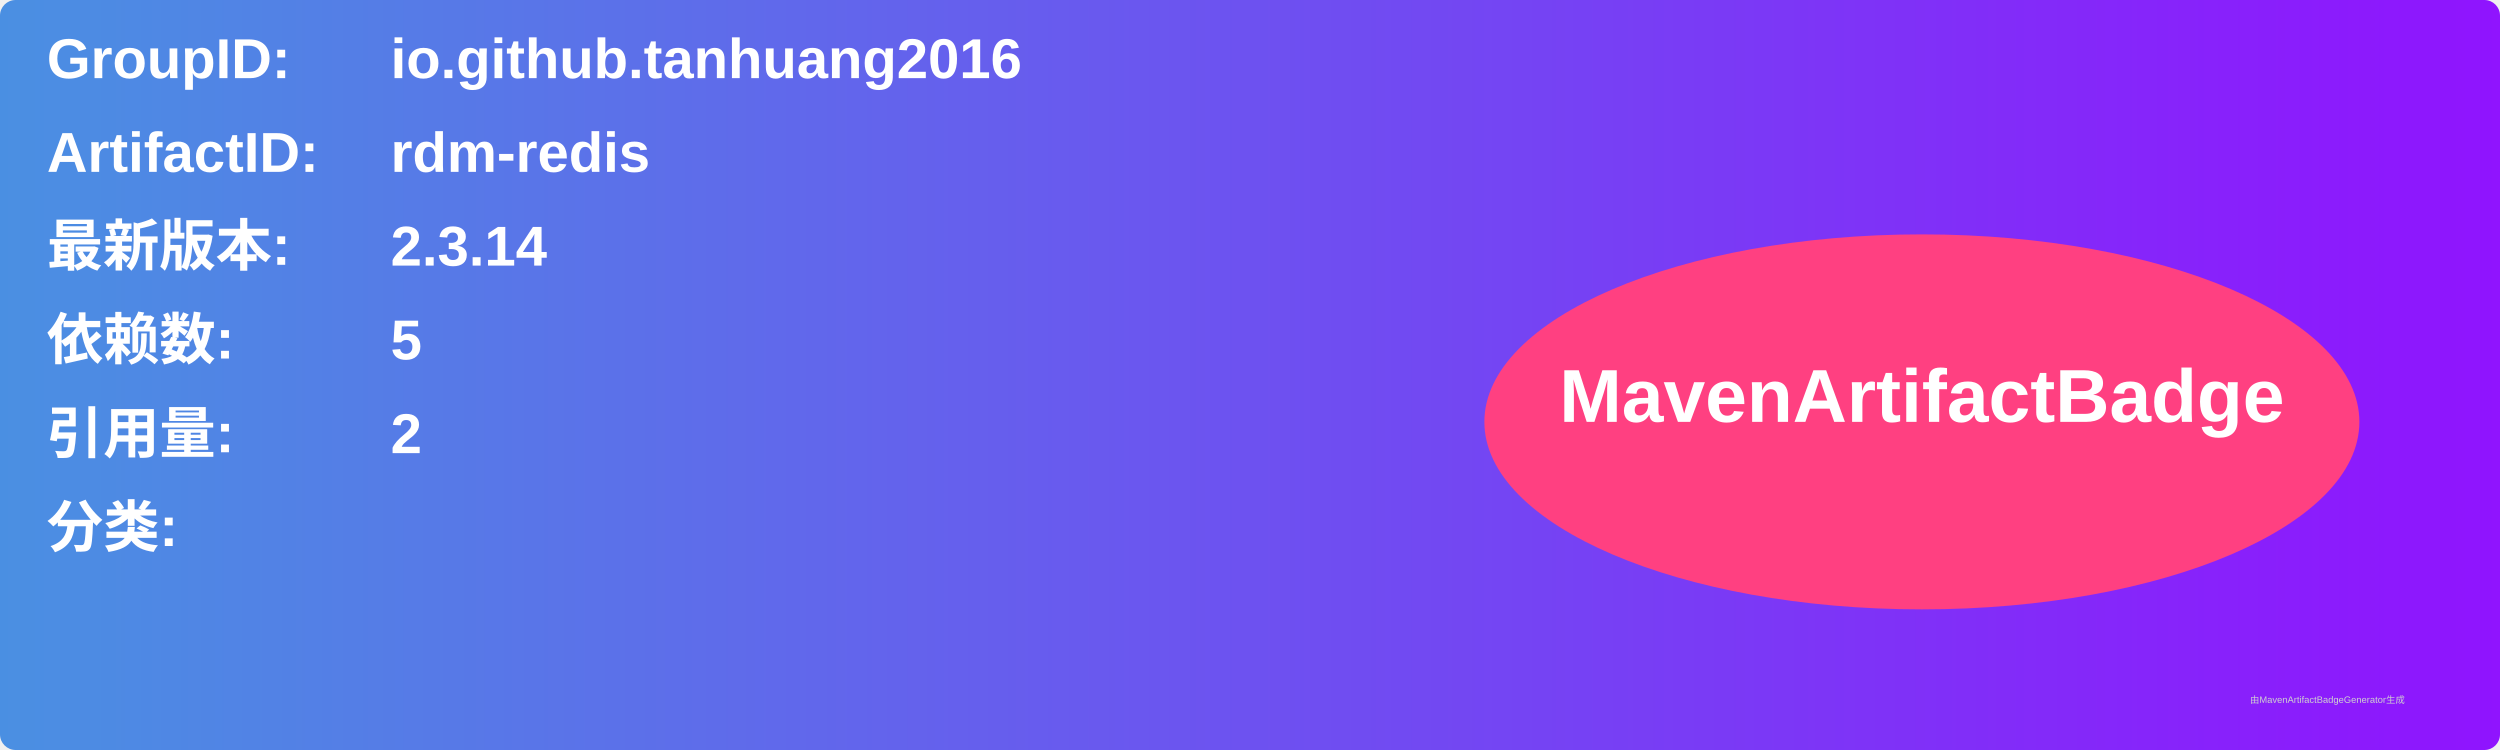
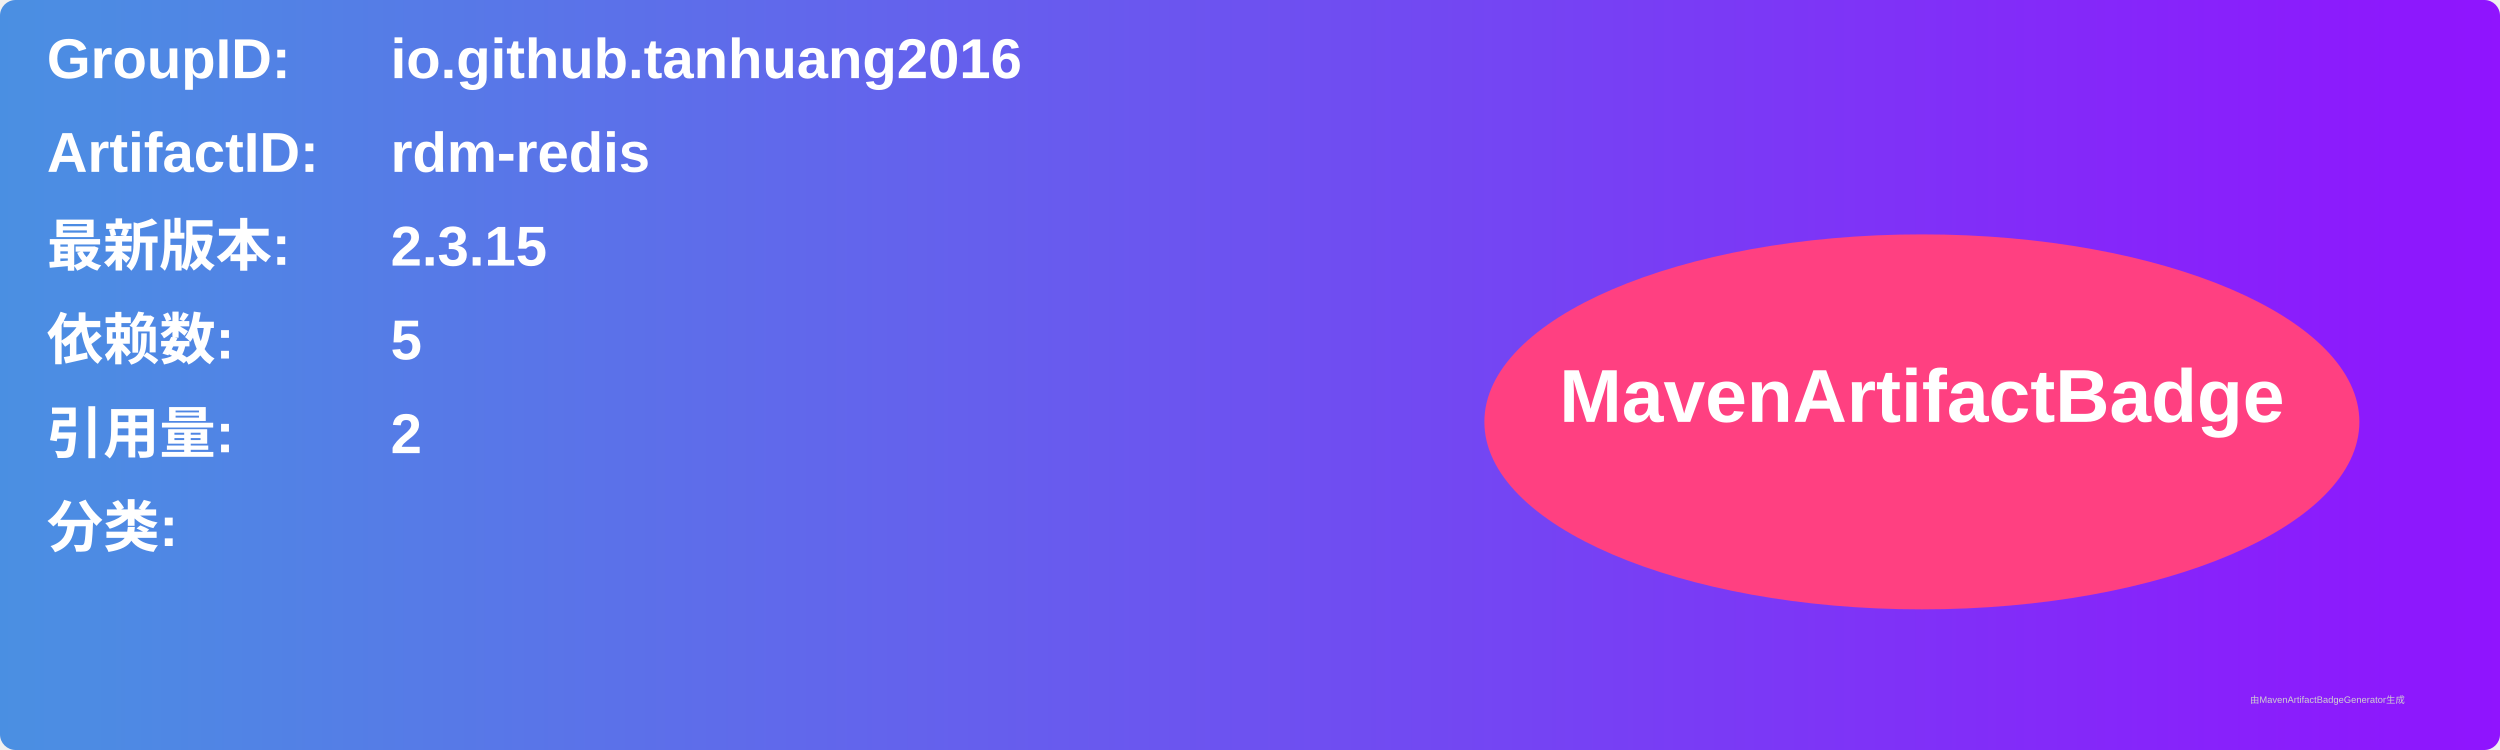
<svg xmlns="http://www.w3.org/2000/svg" width="800" height="240" viewBox="0 0 800 240">
  <linearGradient id="grad" x1="0%" y1="0%" x2="100%" y2="0%">
    <stop offset="0%" stop-color="#4a90e2" />
    <stop offset="100%" stop-color="#9013fe" />
  </linearGradient>
  <rect width="100%" height="100%" rx="5" ry="5" fill="url(#grad)" />
  <g transform="translate(15, 15)">
    <text x="0" y="10" font-family="Arial" font-size="18" fill="white" font-weight="bold" width="260">GroupID:</text>
    <text x="110" y="10" font-family="Arial" font-size="18" fill="white" font-weight="bold" width="460">io.github.tanhuang2016</text>
    <text x="0" y="40" font-family="Arial" font-size="18" fill="white" font-weight="bold" width="260">ArtifactID:</text>
    <text x="110" y="40" font-family="Arial" font-size="18" fill="white" font-weight="bold" width="460">rdm-redis</text>
    <text x="0" y="70" font-family="Arial" font-size="18" fill="white" font-weight="bold">最新版本:</text>
    <text x="110" y="70" font-family="Arial" font-size="18" fill="white" font-weight="bold">
-       <tspan font-weight="bold">2.3.14</tspan>
+       <tspan font-weight="bold">2.3.15</tspan>
    </text>
    <text x="0" y="100" font-family="Arial" font-size="18" fill="white" font-weight="bold">依赖数: </text>
    <text x="110" y="100" font-family="Arial" font-size="18" fill="white">
      <tspan font-weight="bold">5</tspan>
    </text>
    <text x="0" y="130" font-family="Arial" font-size="18" fill="white" font-weight="bold">引用量: </text>
    <text x="110" y="130" font-family="Arial" font-size="18" fill="white">
      <tspan font-weight="bold">2</tspan>
    </text>
    <text x="0" y="160" font-family="Arial" font-size="18" fill="white" font-weight="bold">分类:</text>
    <text x="10" y="190" font-family="Arial" font-size="10" fill="white">
      <tspan font-weight="bold" />
    </text>
    <ellipse cx="600" cy="120" rx="140" ry="60" fill="#ff4081" />
    <text x="600" y="120" text-anchor="middle" font-family="Arial" font-size="24" fill="white" font-weight="bold">MavenArtifactBadge</text>
  </g>
  <text x="720" y="225" font-family="Arial" font-size="3" fill="#d0d0d0">由MavenArtifactBadgeGenerator生成</text>
</svg>
